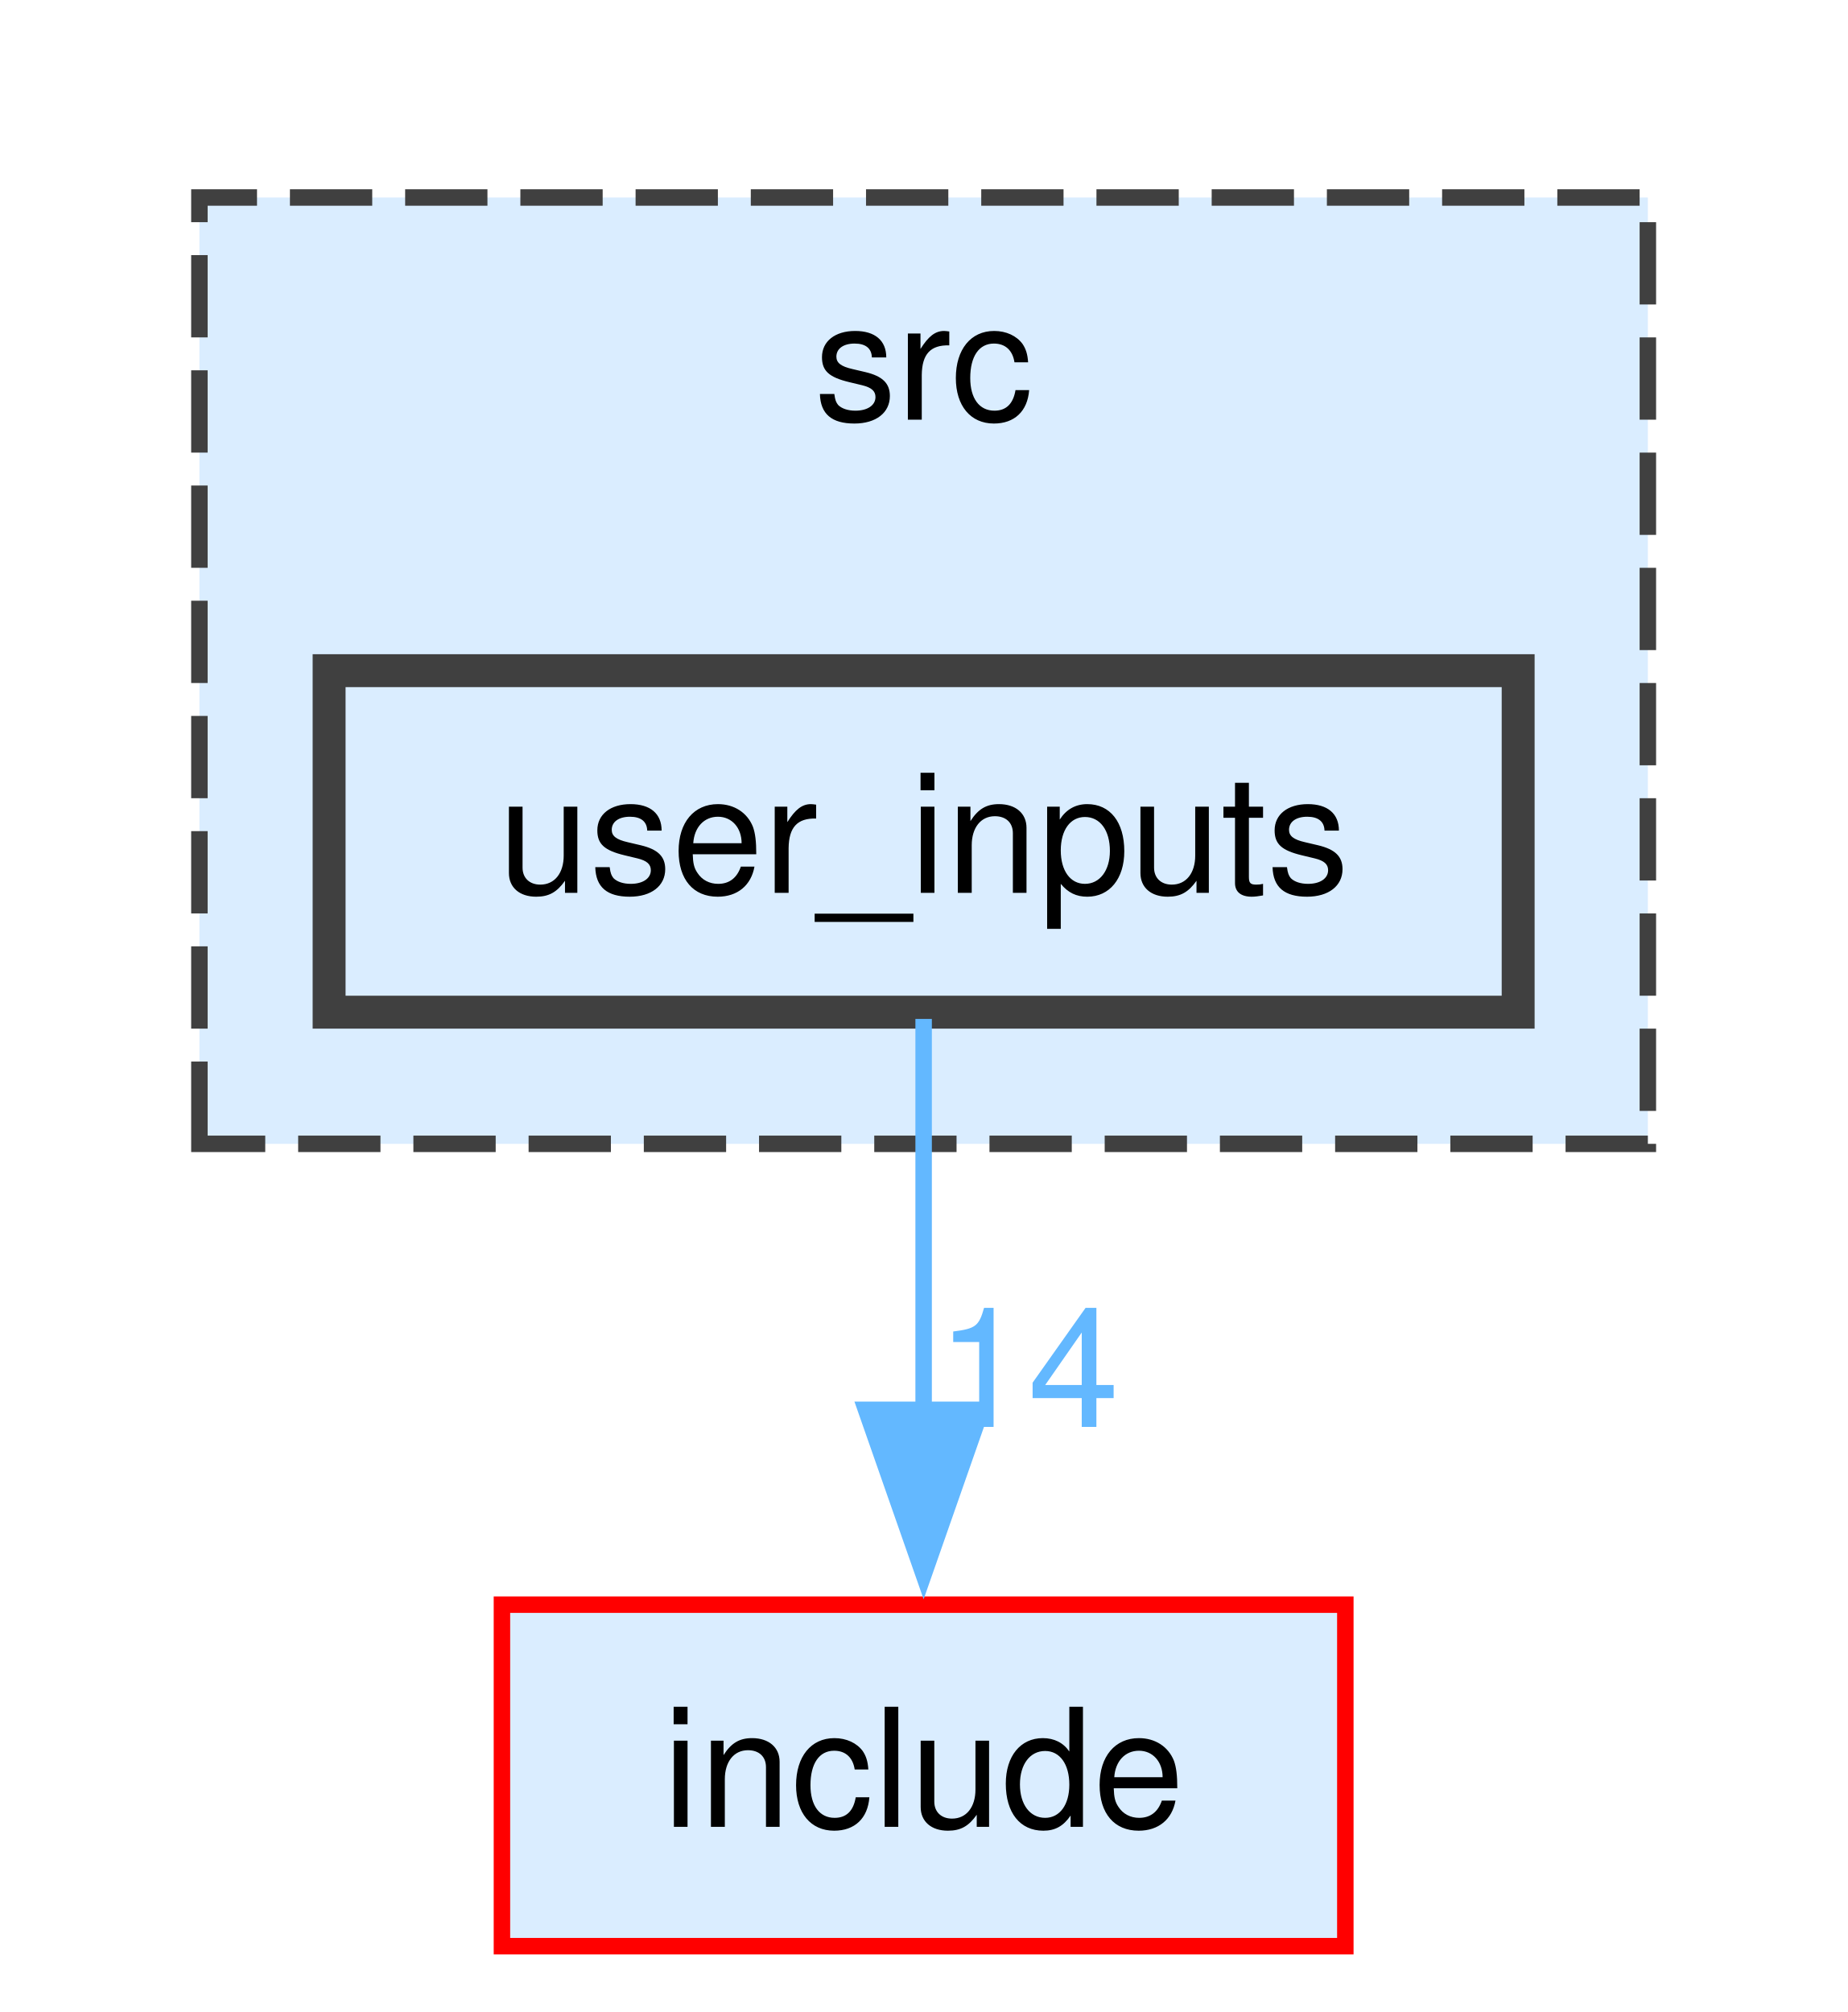
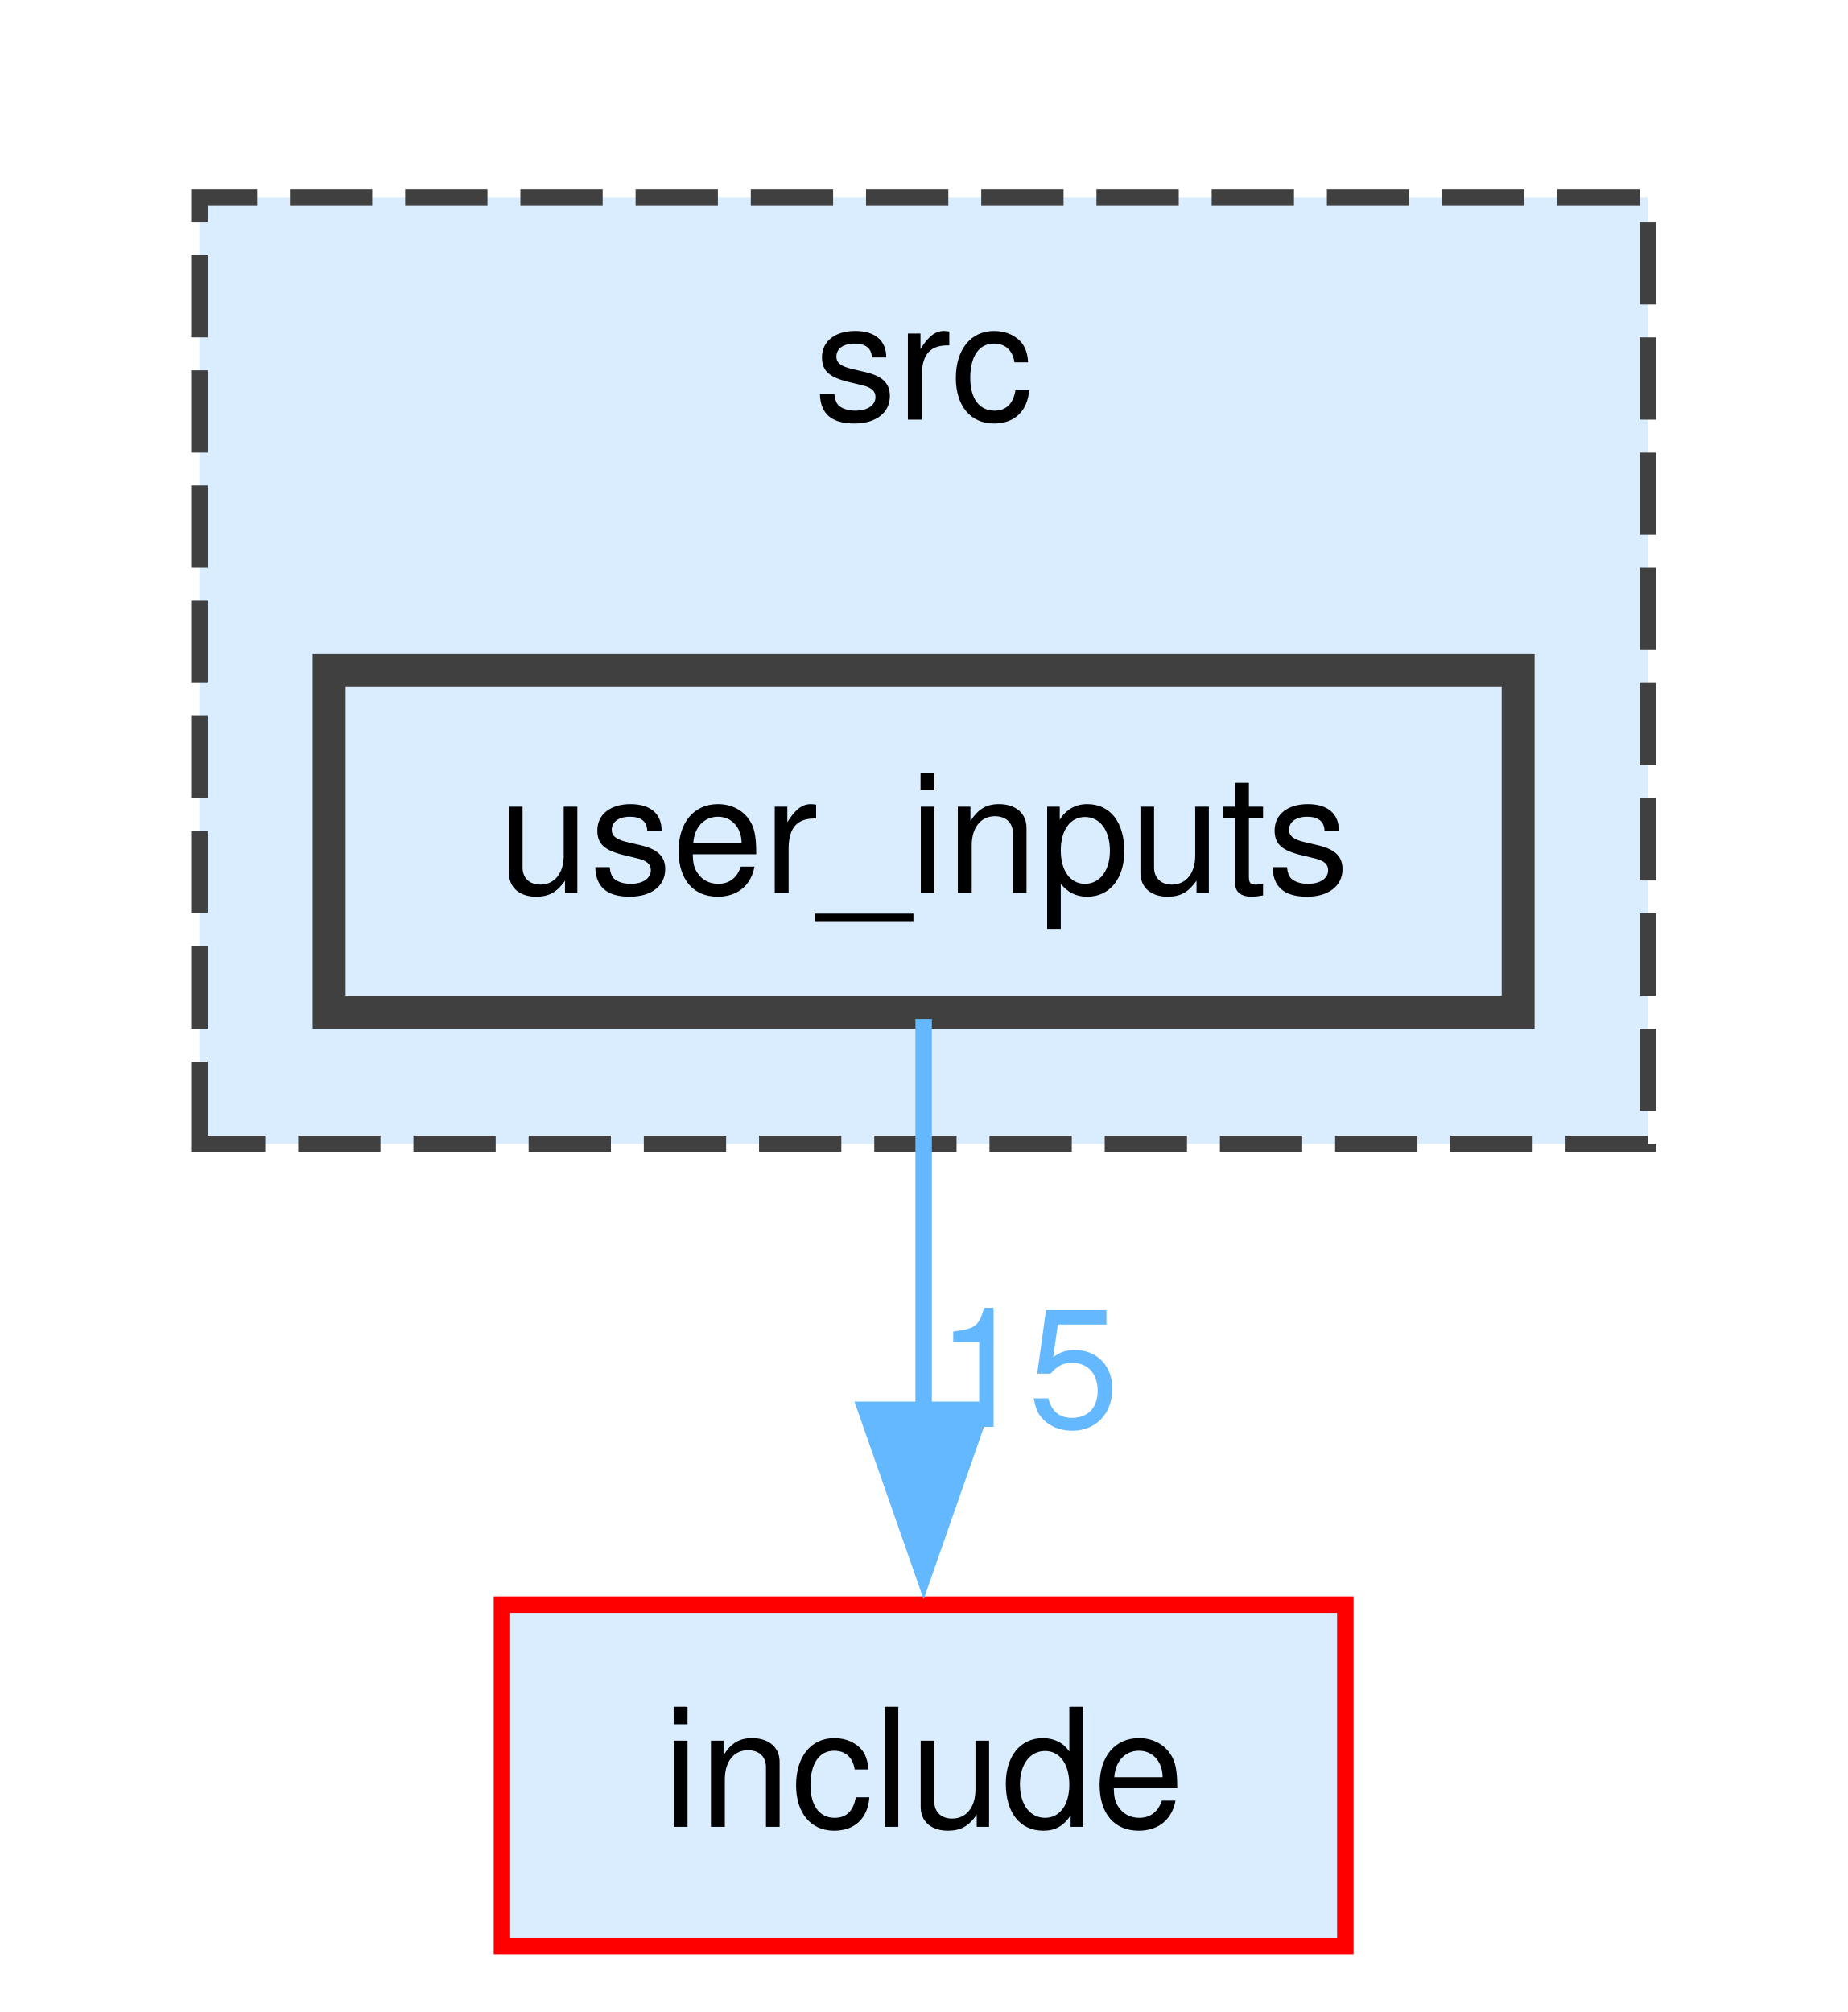
<svg xmlns="http://www.w3.org/2000/svg" xmlns:xlink="http://www.w3.org/1999/xlink" width="112pt" height="122pt" viewBox="0.00 0.00 112.00 122.25">
  <g id="graph0" class="graph" transform="scale(1 1) rotate(0) translate(4 118.25)">
    <g id="clust1" class="cluster">
      <g id="a_clust1">
        <a xlink:href="dir_68267d1309a1af8e8297ef4c3efbcdba.html" target="_top" xlink:title="src">
          <polygon fill="#daedff" stroke="#404040" stroke-dasharray="5,2" points="8,-48.75 8,-106.25 96,-106.25 96,-48.75 8,-48.75" />
          <text text-anchor="middle" x="52" y="-92.75" font-family="Helvetica,sans-Serif" font-size="10.00">src</text>
        </a>
      </g>
    </g>
    <g id="node1" class="node">
      <g id="a_node1">
        <a xlink:href="dir_3ae96976a4e92a3295ef8ec10c14aeb9.html" target="_top" xlink:title="user_inputs">
          <polygon fill="#daedff" stroke="#404040" stroke-width="2" points="88.12,-77.5 15.88,-77.5 15.88,-56.75 88.12,-56.75 88.12,-77.5" />
          <text text-anchor="middle" x="52" y="-64" font-family="Helvetica,sans-Serif" font-size="10.00">user_inputs</text>
        </a>
      </g>
    </g>
    <g id="node2" class="node">
      <g id="a_node2">
        <a xlink:href="dir_d44c64559bbebec7f509842c48db8b23.html" target="_top" xlink:title="include">
          <polygon fill="#daedff" stroke="red" points="77.62,-20.75 26.38,-20.75 26.38,0 77.62,0 77.62,-20.75" />
          <text text-anchor="middle" x="52" y="-7.25" font-family="Helvetica,sans-Serif" font-size="10.00">include</text>
        </a>
      </g>
    </g>
    <g id="edge1" class="edge">
      <g id="a_edge1">
        <a xlink:href="dir_000018_000007.html" target="_top">
          <path fill="none" stroke="#63b8ff" d="M52,-56.34C52,-49.72 52,-40.72 52,-32.52" />
          <polygon fill="#63b8ff" stroke="#63b8ff" points="55.5,-32.59 52,-22.59 48.5,-32.59 55.5,-32.59" />
        </a>
      </g>
      <g id="a_edge1-headlabel">
-         <a xlink:href="dir_000018_000007.html" target="_top" xlink:title="14">
-           <text text-anchor="middle" x="58.34" y="-31.55" font-family="Helvetica,sans-Serif" font-size="10.00" fill="#63b8ff">14</text>
+         <a xlink:href="dir_000018_000007.html" target="_top" xlink:title="15">
+           <text text-anchor="middle" x="58.34" y="-31.55" font-family="Helvetica,sans-Serif" font-size="10.00" fill="#63b8ff">15</text>
        </a>
      </g>
    </g>
  </g>
</svg>
